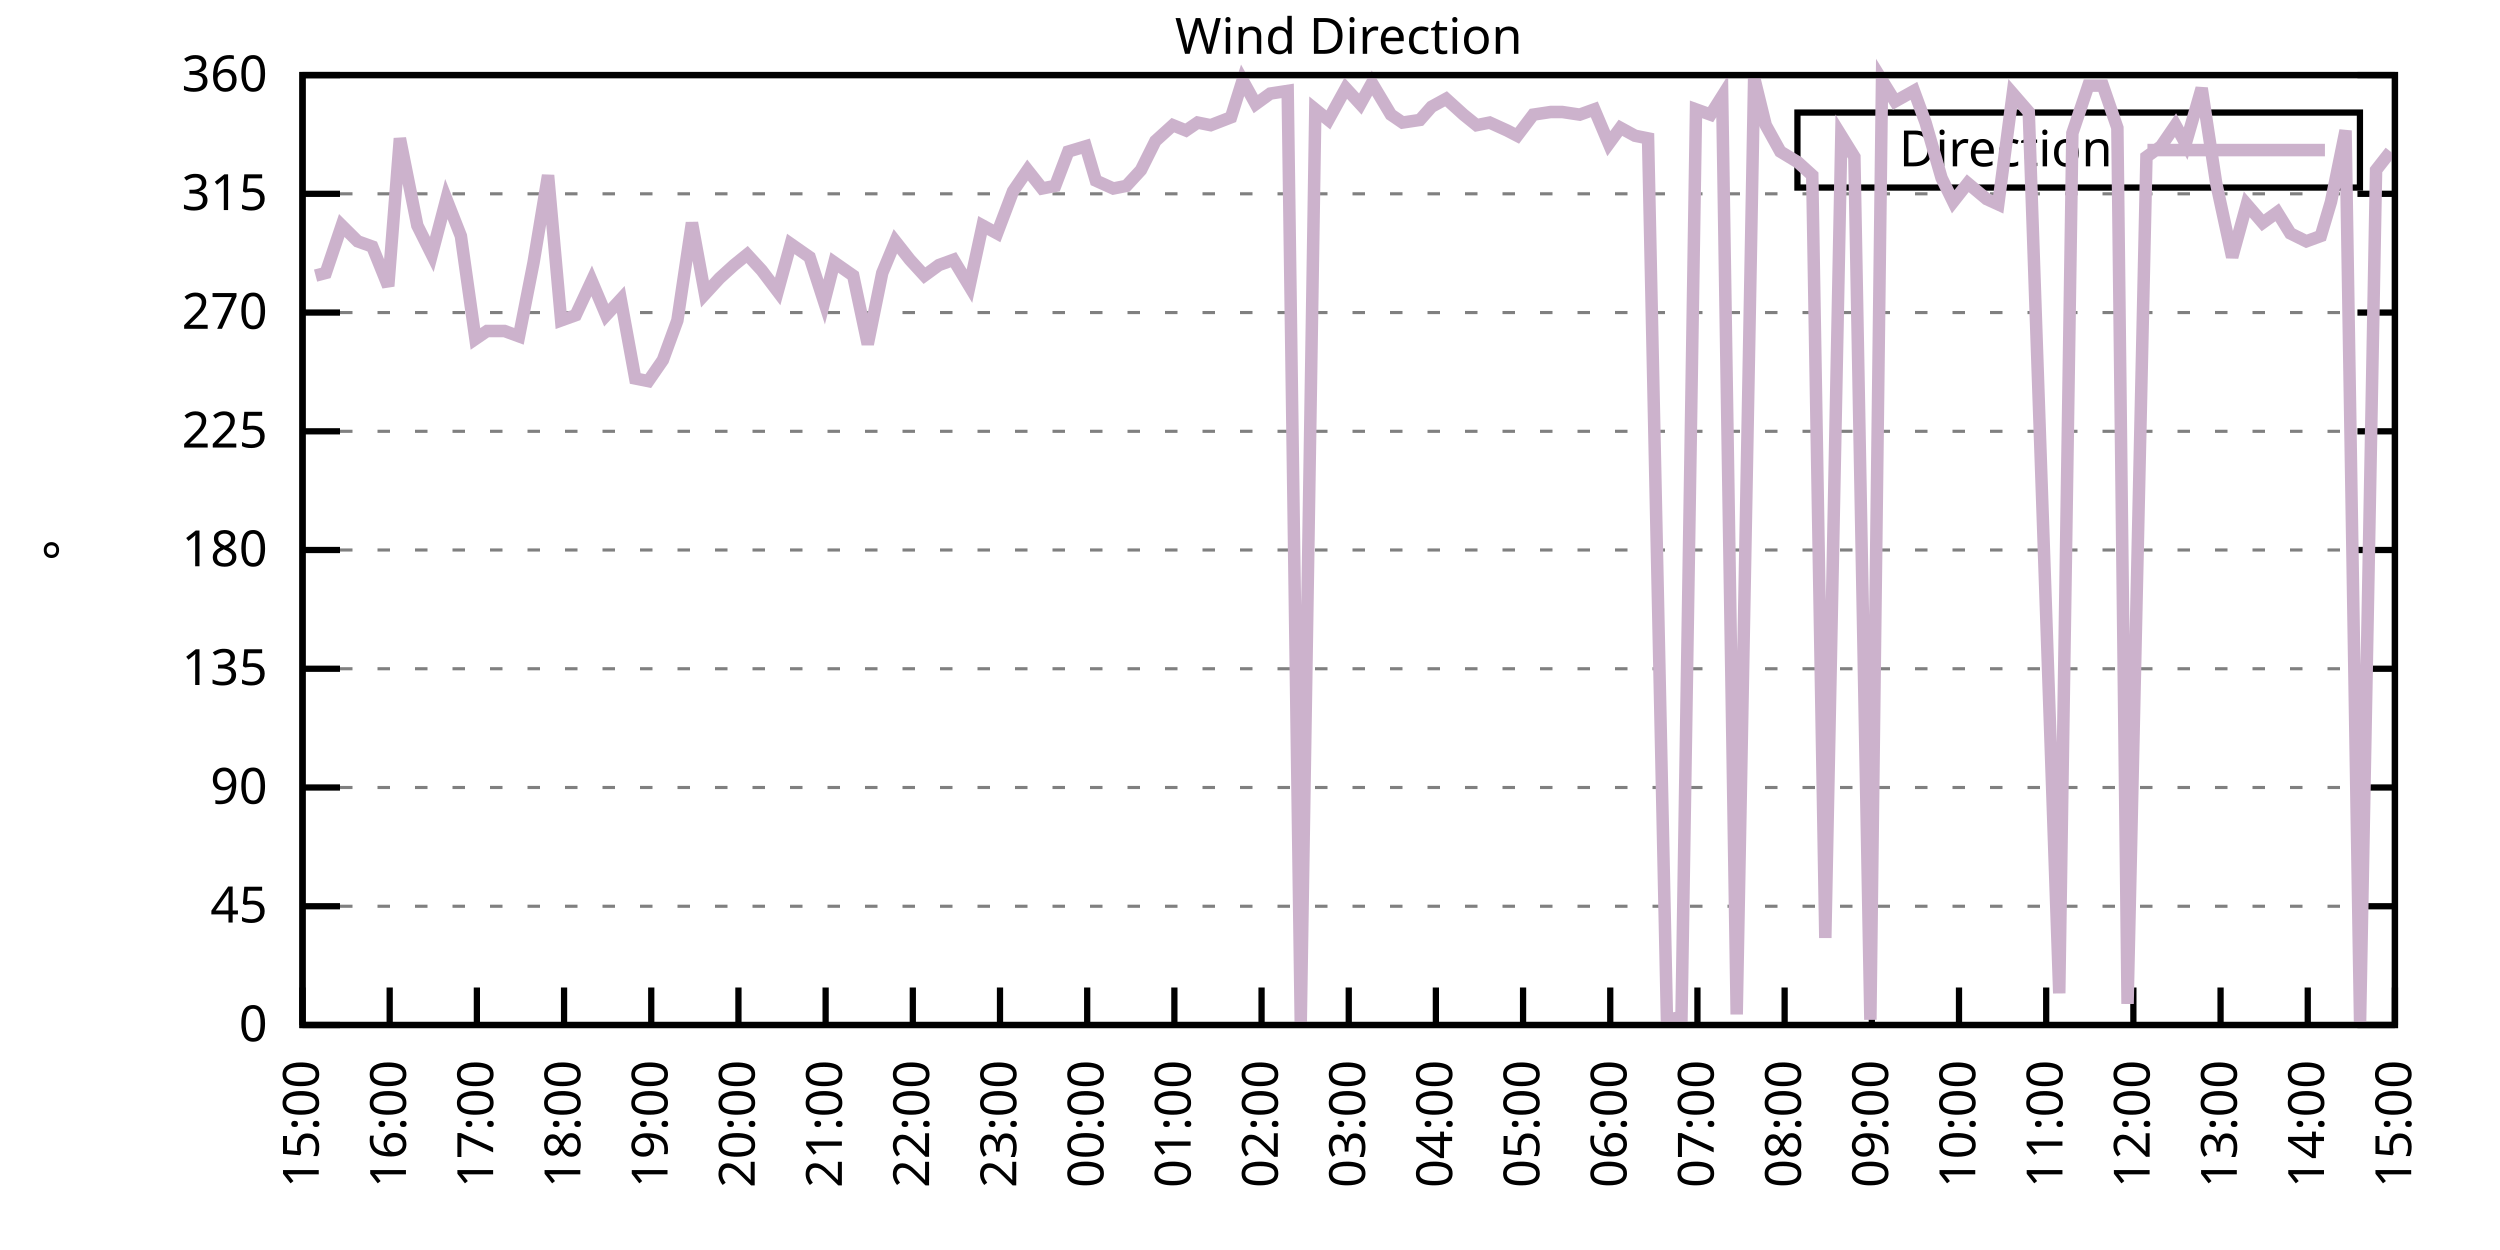
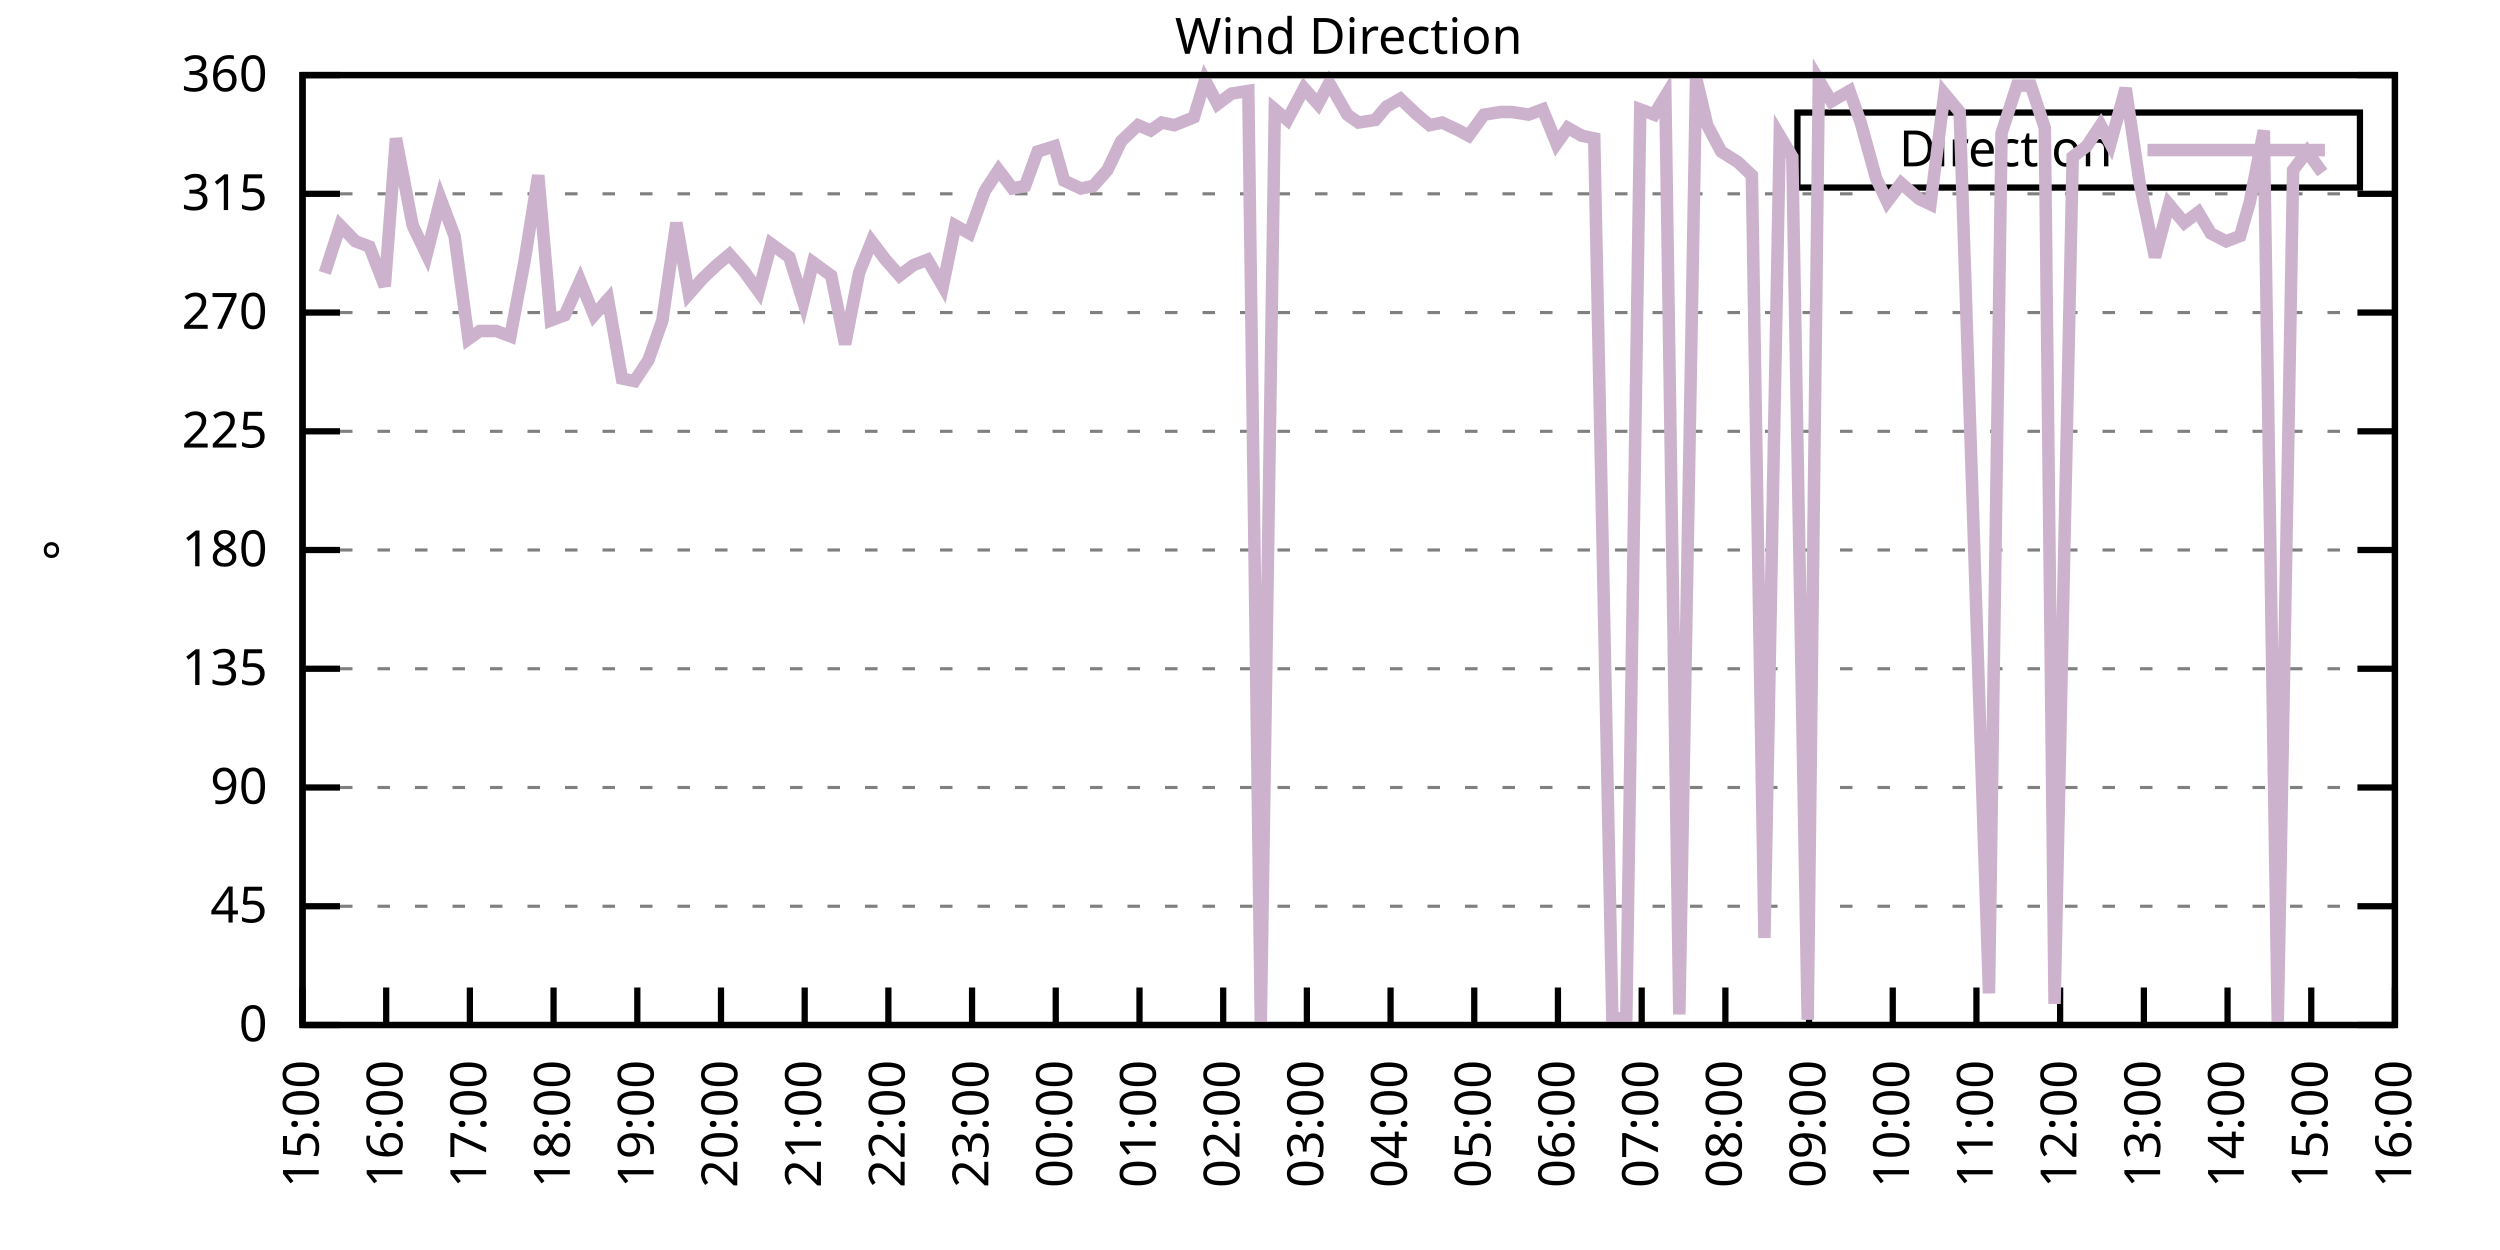
<svg xmlns="http://www.w3.org/2000/svg" xmlns:xlink="http://www.w3.org/1999/xlink" width="400" height="200" viewBox="0 0 400 200">
  <g id="gnuplot_canvas">
    <rect x="0" y="0" width="400" height="200" fill="none" />
    <defs>
      <circle id="gpDot" r="0.5" stroke-width="0.5" stroke="currentColor" />
      <path id="gpPt0" stroke-width="0.333" stroke="currentColor" d="M-1,0 h2 M0,-1 v2" />
      <path id="gpPt1" stroke-width="0.333" stroke="currentColor" d="M-1,-1 L1,1 M1,-1 L-1,1" />
      <path id="gpPt2" stroke-width="0.333" stroke="currentColor" d="M-1,0 L1,0 M0,-1 L0,1 M-1,-1 L1,1 M-1,1 L1,-1" />
      <rect id="gpPt3" stroke-width="0.333" stroke="currentColor" x="-1" y="-1" width="2" height="2" />
      <rect id="gpPt4" stroke-width="0.333" stroke="currentColor" fill="currentColor" x="-1" y="-1" width="2" height="2" />
      <circle id="gpPt5" stroke-width="0.333" stroke="currentColor" cx="0" cy="0" r="1" />
      <use xlink:href="#gpPt5" id="gpPt6" fill="currentColor" stroke="none" />
      <path id="gpPt7" stroke-width="0.333" stroke="currentColor" d="M0,-1.33 L-1.33,0.67 L1.33,0.67 z" />
      <use xlink:href="#gpPt7" id="gpPt8" fill="currentColor" stroke="none" />
      <use xlink:href="#gpPt7" id="gpPt9" stroke="currentColor" transform="rotate(180)" />
      <use xlink:href="#gpPt9" id="gpPt10" fill="currentColor" stroke="none" />
      <use xlink:href="#gpPt3" id="gpPt11" stroke="currentColor" transform="rotate(45)" />
      <use xlink:href="#gpPt11" id="gpPt12" fill="currentColor" stroke="none" />
      <path id="gpPt13" stroke-width="0.333" stroke="currentColor" d="M0,1.330 L1.265,0.411 L0.782,-1.067 L-0.782,-1.076 L-1.265,0.411 z" />
      <use xlink:href="#gpPt13" id="gpPt14" fill="currentColor" stroke="none" />
      <filter id="textbox" filterUnits="objectBoundingBox" x="0" y="0" height="1" width="1">
        <feFlood flood-color="white" flood-opacity="1" result="bgnd" />
        <feComposite in="SourceGraphic" in2="bgnd" operator="atop" />
      </filter>
      <filter id="greybox" filterUnits="objectBoundingBox" x="0" y="0" height="1" width="1">
        <feFlood flood-color="lightgrey" flood-opacity="1" result="grey" />
        <feComposite in="SourceGraphic" in2="grey" operator="atop" />
      </filter>
    </defs>
    <g fill="none" color="white" stroke="currentColor" stroke-width="1.00" stroke-linecap="butt" stroke-linejoin="miter">
</g>
    <g fill="none" color="black" stroke="currentColor" stroke-width="1.00" stroke-linecap="butt" stroke-linejoin="miter">
      <g stroke="none" shape-rendering="crispEdges">
        <polygon fill="rgb(255, 255, 255)" points="48.40,164.00 383.18,164.00 383.18,12.02 48.40,12.02 " />
      </g>
    </g>
    <g fill="none" color="black" stroke="currentColor" stroke-width="1.00" stroke-linecap="butt" stroke-linejoin="miter">
</g>
    <g fill="none" color="black" stroke="black" stroke-width="0.50" stroke-linecap="butt" stroke-linejoin="miter">
</g>
    <g fill="none" color="gray" stroke="currentColor" stroke-width="0.50" stroke-linecap="butt" stroke-linejoin="miter">
      <path stroke="gray" stroke-dasharray="2,4" class="gridline" d="M48.40,164.00 L383.19,164.00  " />
    </g>
    <g fill="none" color="gray" stroke="gray" stroke-width="1.00" stroke-linecap="butt" stroke-linejoin="miter">
</g>
    <g fill="none" color="black" stroke="currentColor" stroke-width="1.00" stroke-linecap="butt" stroke-linejoin="miter">
      <path stroke="black" d="M48.40,164.00 L54.40,164.00 M383.19,164.00 L377.19,164.00  " />
      <g transform="translate(42.80,166.60)" stroke="none" fill="black" font-family="Sans" font-size="8.00" text-anchor="end">
        <text>
          <tspan font-family="Sans"> 0</tspan>
        </text>
      </g>
    </g>
    <g fill="none" color="black" stroke="currentColor" stroke-width="1.00" stroke-linecap="butt" stroke-linejoin="miter">
</g>
    <g fill="none" color="black" stroke="black" stroke-width="0.50" stroke-linecap="butt" stroke-linejoin="miter">
</g>
    <g fill="none" color="gray" stroke="currentColor" stroke-width="0.50" stroke-linecap="butt" stroke-linejoin="miter">
      <path stroke="gray" stroke-dasharray="2,4" class="gridline" d="M48.40,145.00 L383.19,145.00  " />
    </g>
    <g fill="none" color="gray" stroke="gray" stroke-width="1.00" stroke-linecap="butt" stroke-linejoin="miter">
</g>
    <g fill="none" color="black" stroke="currentColor" stroke-width="1.00" stroke-linecap="butt" stroke-linejoin="miter">
      <path stroke="black" d="M48.40,145.00 L54.40,145.00 M383.19,145.00 L377.19,145.00  " />
      <g transform="translate(42.80,147.60)" stroke="none" fill="black" font-family="Sans" font-size="8.00" text-anchor="end">
        <text>
          <tspan font-family="Sans"> 45</tspan>
        </text>
      </g>
    </g>
    <g fill="none" color="black" stroke="currentColor" stroke-width="1.00" stroke-linecap="butt" stroke-linejoin="miter">
</g>
    <g fill="none" color="black" stroke="black" stroke-width="0.50" stroke-linecap="butt" stroke-linejoin="miter">
</g>
    <g fill="none" color="gray" stroke="currentColor" stroke-width="0.50" stroke-linecap="butt" stroke-linejoin="miter">
      <path stroke="gray" stroke-dasharray="2,4" class="gridline" d="M48.40,126.00 L383.19,126.00  " />
    </g>
    <g fill="none" color="gray" stroke="gray" stroke-width="1.00" stroke-linecap="butt" stroke-linejoin="miter">
</g>
    <g fill="none" color="black" stroke="currentColor" stroke-width="1.00" stroke-linecap="butt" stroke-linejoin="miter">
      <path stroke="black" d="M48.40,126.00 L54.40,126.00 M383.19,126.00 L377.19,126.00  " />
      <g transform="translate(42.80,128.60)" stroke="none" fill="black" font-family="Sans" font-size="8.00" text-anchor="end">
        <text>
          <tspan font-family="Sans"> 90</tspan>
        </text>
      </g>
    </g>
    <g fill="none" color="black" stroke="currentColor" stroke-width="1.00" stroke-linecap="butt" stroke-linejoin="miter">
</g>
    <g fill="none" color="black" stroke="black" stroke-width="0.50" stroke-linecap="butt" stroke-linejoin="miter">
</g>
    <g fill="none" color="gray" stroke="currentColor" stroke-width="0.50" stroke-linecap="butt" stroke-linejoin="miter">
      <path stroke="gray" stroke-dasharray="2,4" class="gridline" d="M48.40,107.00 L383.19,107.00  " />
    </g>
    <g fill="none" color="gray" stroke="gray" stroke-width="1.00" stroke-linecap="butt" stroke-linejoin="miter">
</g>
    <g fill="none" color="black" stroke="currentColor" stroke-width="1.00" stroke-linecap="butt" stroke-linejoin="miter">
      <path stroke="black" d="M48.40,107.00 L54.40,107.00 M383.19,107.00 L377.19,107.00  " />
      <g transform="translate(42.80,109.60)" stroke="none" fill="black" font-family="Sans" font-size="8.00" text-anchor="end">
        <text>
          <tspan font-family="Sans"> 135</tspan>
        </text>
      </g>
    </g>
    <g fill="none" color="black" stroke="currentColor" stroke-width="1.00" stroke-linecap="butt" stroke-linejoin="miter">
</g>
    <g fill="none" color="black" stroke="black" stroke-width="0.50" stroke-linecap="butt" stroke-linejoin="miter">
</g>
    <g fill="none" color="gray" stroke="currentColor" stroke-width="0.50" stroke-linecap="butt" stroke-linejoin="miter">
      <path stroke="gray" stroke-dasharray="2,4" class="gridline" d="M48.40,88.00 L383.19,88.00  " />
    </g>
    <g fill="none" color="gray" stroke="gray" stroke-width="1.00" stroke-linecap="butt" stroke-linejoin="miter">
</g>
    <g fill="none" color="black" stroke="currentColor" stroke-width="1.00" stroke-linecap="butt" stroke-linejoin="miter">
      <path stroke="black" d="M48.40,88.00 L54.40,88.00 M383.19,88.00 L377.19,88.00  " />
      <g transform="translate(42.80,90.60)" stroke="none" fill="black" font-family="Sans" font-size="8.00" text-anchor="end">
        <text>
          <tspan font-family="Sans"> 180</tspan>
        </text>
      </g>
    </g>
    <g fill="none" color="black" stroke="currentColor" stroke-width="1.00" stroke-linecap="butt" stroke-linejoin="miter">
</g>
    <g fill="none" color="black" stroke="black" stroke-width="0.50" stroke-linecap="butt" stroke-linejoin="miter">
</g>
    <g fill="none" color="gray" stroke="currentColor" stroke-width="0.50" stroke-linecap="butt" stroke-linejoin="miter">
      <path stroke="gray" stroke-dasharray="2,4" class="gridline" d="M48.40,69.01 L383.19,69.01  " />
    </g>
    <g fill="none" color="gray" stroke="gray" stroke-width="1.00" stroke-linecap="butt" stroke-linejoin="miter">
</g>
    <g fill="none" color="black" stroke="currentColor" stroke-width="1.00" stroke-linecap="butt" stroke-linejoin="miter">
      <path stroke="black" d="M48.40,69.01 L54.40,69.01 M383.19,69.01 L377.19,69.01  " />
      <g transform="translate(42.80,71.61)" stroke="none" fill="black" font-family="Sans" font-size="8.00" text-anchor="end">
        <text>
          <tspan font-family="Sans"> 225</tspan>
        </text>
      </g>
    </g>
    <g fill="none" color="black" stroke="currentColor" stroke-width="1.00" stroke-linecap="butt" stroke-linejoin="miter">
</g>
    <g fill="none" color="black" stroke="black" stroke-width="0.50" stroke-linecap="butt" stroke-linejoin="miter">
</g>
    <g fill="none" color="gray" stroke="currentColor" stroke-width="0.50" stroke-linecap="butt" stroke-linejoin="miter">
      <path stroke="gray" stroke-dasharray="2,4" class="gridline" d="M48.40,50.01 L383.19,50.01  " />
    </g>
    <g fill="none" color="gray" stroke="gray" stroke-width="1.00" stroke-linecap="butt" stroke-linejoin="miter">
</g>
    <g fill="none" color="black" stroke="currentColor" stroke-width="1.00" stroke-linecap="butt" stroke-linejoin="miter">
      <path stroke="black" d="M48.40,50.01 L54.40,50.01 M383.19,50.01 L377.19,50.01  " />
      <g transform="translate(42.80,52.61)" stroke="none" fill="black" font-family="Sans" font-size="8.00" text-anchor="end">
        <text>
          <tspan font-family="Sans"> 270</tspan>
        </text>
      </g>
    </g>
    <g fill="none" color="black" stroke="currentColor" stroke-width="1.00" stroke-linecap="butt" stroke-linejoin="miter">
</g>
    <g fill="none" color="black" stroke="black" stroke-width="0.50" stroke-linecap="butt" stroke-linejoin="miter">
</g>
    <g fill="none" color="gray" stroke="currentColor" stroke-width="0.50" stroke-linecap="butt" stroke-linejoin="miter">
      <path stroke="gray" stroke-dasharray="2,4" class="gridline" d="M48.40,31.01 L383.19,31.01  " />
    </g>
    <g fill="none" color="gray" stroke="gray" stroke-width="1.00" stroke-linecap="butt" stroke-linejoin="miter">
</g>
    <g fill="none" color="black" stroke="currentColor" stroke-width="1.00" stroke-linecap="butt" stroke-linejoin="miter">
      <path stroke="black" d="M48.40,31.01 L54.40,31.01 M383.19,31.01 L377.19,31.01  " />
      <g transform="translate(42.80,33.61)" stroke="none" fill="black" font-family="Sans" font-size="8.00" text-anchor="end">
        <text>
          <tspan font-family="Sans"> 315</tspan>
        </text>
      </g>
    </g>
    <g fill="none" color="black" stroke="currentColor" stroke-width="1.00" stroke-linecap="butt" stroke-linejoin="miter">
</g>
    <g fill="none" color="black" stroke="black" stroke-width="0.50" stroke-linecap="butt" stroke-linejoin="miter">
</g>
    <g fill="none" color="gray" stroke="currentColor" stroke-width="0.50" stroke-linecap="butt" stroke-linejoin="miter">
      <path stroke="gray" stroke-dasharray="2,4" class="gridline" d="M48.40,12.01 L383.19,12.01  " />
    </g>
    <g fill="none" color="gray" stroke="gray" stroke-width="1.00" stroke-linecap="butt" stroke-linejoin="miter">
</g>
    <g fill="none" color="black" stroke="currentColor" stroke-width="1.00" stroke-linecap="butt" stroke-linejoin="miter">
      <path stroke="black" d="M48.40,12.01 L54.40,12.01 M383.19,12.01 L377.19,12.01  " />
      <g transform="translate(42.80,14.61)" stroke="none" fill="black" font-family="Sans" font-size="8.00" text-anchor="end">
        <text>
          <tspan font-family="Sans"> 360</tspan>
        </text>
      </g>
    </g>
    <g fill="none" color="black" stroke="currentColor" stroke-width="1.00" stroke-linecap="butt" stroke-linejoin="miter">
      <path stroke="black" d="M48.40,164.00 L48.40,158.00  " />
      <g transform="translate(51.00,169.60) rotate(270.00)" stroke="none" fill="black" font-family="Sans" font-size="8.00" text-anchor="end">
        <text>
          <tspan font-family="Sans">15:00</tspan>
        </text>
      </g>
    </g>
    <g fill="none" color="black" stroke="currentColor" stroke-width="1.00" stroke-linecap="butt" stroke-linejoin="miter">
-       <path stroke="black" d="M62.35,164.00 L62.35,158.00  " />
-       <g transform="translate(64.95,169.60) rotate(270.00)" stroke="none" fill="black" font-family="Sans" font-size="8.00" text-anchor="end">
+       <path stroke="black" d="M61.79,164.00 L61.79,158.00  " />
+       <g transform="translate(64.39,169.60) rotate(270.00)" stroke="none" fill="black" font-family="Sans" font-size="8.00" text-anchor="end">
        <text>
          <tspan font-family="Sans">16:00</tspan>
        </text>
      </g>
    </g>
    <g fill="none" color="black" stroke="currentColor" stroke-width="1.00" stroke-linecap="butt" stroke-linejoin="miter">
-       <path stroke="black" d="M76.30,164.00 L76.30,158.00  " />
-       <g transform="translate(78.90,169.60) rotate(270.00)" stroke="none" fill="black" font-family="Sans" font-size="8.00" text-anchor="end">
+       <path stroke="black" d="M75.18,164.00 L75.18,158.00  " />
+       <g transform="translate(77.78,169.60) rotate(270.00)" stroke="none" fill="black" font-family="Sans" font-size="8.00" text-anchor="end">
        <text>
          <tspan font-family="Sans">17:00</tspan>
        </text>
      </g>
    </g>
    <g fill="none" color="black" stroke="currentColor" stroke-width="1.00" stroke-linecap="butt" stroke-linejoin="miter">
-       <path stroke="black" d="M90.25,164.00 L90.25,158.00  " />
-       <g transform="translate(92.85,169.60) rotate(270.00)" stroke="none" fill="black" font-family="Sans" font-size="8.00" text-anchor="end">
+       <path stroke="black" d="M88.57,164.00 L88.57,158.00  " />
+       <g transform="translate(91.17,169.60) rotate(270.00)" stroke="none" fill="black" font-family="Sans" font-size="8.00" text-anchor="end">
        <text>
          <tspan font-family="Sans">18:00</tspan>
        </text>
      </g>
    </g>
    <g fill="none" color="black" stroke="currentColor" stroke-width="1.00" stroke-linecap="butt" stroke-linejoin="miter">
-       <path stroke="black" d="M104.20,164.00 L104.20,158.00  " />
-       <g transform="translate(106.80,169.60) rotate(270.00)" stroke="none" fill="black" font-family="Sans" font-size="8.00" text-anchor="end">
+       <path stroke="black" d="M101.97,164.00 L101.97,158.00  " />
+       <g transform="translate(104.57,169.60) rotate(270.00)" stroke="none" fill="black" font-family="Sans" font-size="8.00" text-anchor="end">
        <text>
          <tspan font-family="Sans">19:00</tspan>
        </text>
      </g>
    </g>
    <g fill="none" color="black" stroke="currentColor" stroke-width="1.00" stroke-linecap="butt" stroke-linejoin="miter">
-       <path stroke="black" d="M118.15,164.00 L118.15,158.00  " />
-       <g transform="translate(120.75,169.60) rotate(270.00)" stroke="none" fill="black" font-family="Sans" font-size="8.00" text-anchor="end">
+       <path stroke="black" d="M115.36,164.00 L115.36,158.00  " />
+       <g transform="translate(117.96,169.60) rotate(270.00)" stroke="none" fill="black" font-family="Sans" font-size="8.00" text-anchor="end">
        <text>
          <tspan font-family="Sans">20:00</tspan>
        </text>
      </g>
    </g>
    <g fill="none" color="black" stroke="currentColor" stroke-width="1.00" stroke-linecap="butt" stroke-linejoin="miter">
-       <path stroke="black" d="M132.10,164.00 L132.10,158.00  " />
-       <g transform="translate(134.70,169.60) rotate(270.00)" stroke="none" fill="black" font-family="Sans" font-size="8.00" text-anchor="end">
+       <path stroke="black" d="M128.75,164.00 L128.75,158.00  " />
+       <g transform="translate(131.35,169.60) rotate(270.00)" stroke="none" fill="black" font-family="Sans" font-size="8.00" text-anchor="end">
        <text>
          <tspan font-family="Sans">21:00</tspan>
        </text>
      </g>
    </g>
    <g fill="none" color="black" stroke="currentColor" stroke-width="1.00" stroke-linecap="butt" stroke-linejoin="miter">
-       <path stroke="black" d="M146.05,164.00 L146.05,158.00  " />
-       <g transform="translate(148.65,169.60) rotate(270.00)" stroke="none" fill="black" font-family="Sans" font-size="8.00" text-anchor="end">
+       <path stroke="black" d="M142.14,164.00 L142.14,158.00  " />
+       <g transform="translate(144.74,169.60) rotate(270.00)" stroke="none" fill="black" font-family="Sans" font-size="8.00" text-anchor="end">
        <text>
          <tspan font-family="Sans">22:00</tspan>
        </text>
      </g>
    </g>
    <g fill="none" color="black" stroke="currentColor" stroke-width="1.00" stroke-linecap="butt" stroke-linejoin="miter">
-       <path stroke="black" d="M160.00,164.00 L160.00,158.00  " />
-       <g transform="translate(162.60,169.60) rotate(270.00)" stroke="none" fill="black" font-family="Sans" font-size="8.00" text-anchor="end">
+       <path stroke="black" d="M155.53,164.00 L155.53,158.00  " />
+       <g transform="translate(158.13,169.60) rotate(270.00)" stroke="none" fill="black" font-family="Sans" font-size="8.00" text-anchor="end">
        <text>
          <tspan font-family="Sans">23:00</tspan>
        </text>
      </g>
    </g>
    <g fill="none" color="black" stroke="currentColor" stroke-width="1.00" stroke-linecap="butt" stroke-linejoin="miter">
-       <path stroke="black" d="M173.95,164.00 L173.95,158.00  " />
-       <g transform="translate(176.55,169.60) rotate(270.00)" stroke="none" fill="black" font-family="Sans" font-size="8.00" text-anchor="end">
+       <path stroke="black" d="M168.92,164.00 L168.92,158.00  " />
+       <g transform="translate(171.52,169.60) rotate(270.00)" stroke="none" fill="black" font-family="Sans" font-size="8.00" text-anchor="end">
        <text>
          <tspan font-family="Sans">00:00</tspan>
        </text>
      </g>
    </g>
    <g fill="none" color="black" stroke="currentColor" stroke-width="1.00" stroke-linecap="butt" stroke-linejoin="miter">
-       <path stroke="black" d="M187.90,164.00 L187.90,158.00  " />
-       <g transform="translate(190.50,169.60) rotate(270.00)" stroke="none" fill="black" font-family="Sans" font-size="8.00" text-anchor="end">
+       <path stroke="black" d="M182.32,164.00 L182.32,158.00  " />
+       <g transform="translate(184.92,169.60) rotate(270.00)" stroke="none" fill="black" font-family="Sans" font-size="8.00" text-anchor="end">
        <text>
          <tspan font-family="Sans">01:00</tspan>
        </text>
      </g>
    </g>
    <g fill="none" color="black" stroke="currentColor" stroke-width="1.00" stroke-linecap="butt" stroke-linejoin="miter">
-       <path stroke="black" d="M201.85,164.00 L201.85,158.00  " />
-       <g transform="translate(204.45,169.60) rotate(270.00)" stroke="none" fill="black" font-family="Sans" font-size="8.00" text-anchor="end">
+       <path stroke="black" d="M195.71,164.00 L195.71,158.00  " />
+       <g transform="translate(198.31,169.60) rotate(270.00)" stroke="none" fill="black" font-family="Sans" font-size="8.00" text-anchor="end">
        <text>
          <tspan font-family="Sans">02:00</tspan>
        </text>
      </g>
    </g>
    <g fill="none" color="black" stroke="currentColor" stroke-width="1.00" stroke-linecap="butt" stroke-linejoin="miter">
-       <path stroke="black" d="M215.80,164.00 L215.80,158.00  " />
-       <g transform="translate(218.40,169.60) rotate(270.00)" stroke="none" fill="black" font-family="Sans" font-size="8.00" text-anchor="end">
+       <path stroke="black" d="M209.10,164.00 L209.10,158.00  " />
+       <g transform="translate(211.70,169.60) rotate(270.00)" stroke="none" fill="black" font-family="Sans" font-size="8.00" text-anchor="end">
        <text>
          <tspan font-family="Sans">03:00</tspan>
        </text>
      </g>
    </g>
    <g fill="none" color="black" stroke="currentColor" stroke-width="1.00" stroke-linecap="butt" stroke-linejoin="miter">
-       <path stroke="black" d="M229.74,164.00 L229.74,158.00  " />
-       <g transform="translate(232.34,169.60) rotate(270.00)" stroke="none" fill="black" font-family="Sans" font-size="8.00" text-anchor="end">
+       <path stroke="black" d="M222.49,164.00 L222.49,158.00  " />
+       <g transform="translate(225.09,169.60) rotate(270.00)" stroke="none" fill="black" font-family="Sans" font-size="8.00" text-anchor="end">
        <text>
          <tspan font-family="Sans">04:00</tspan>
        </text>
      </g>
    </g>
    <g fill="none" color="black" stroke="currentColor" stroke-width="1.00" stroke-linecap="butt" stroke-linejoin="miter">
-       <path stroke="black" d="M243.69,164.00 L243.69,158.00  " />
-       <g transform="translate(246.29,169.60) rotate(270.00)" stroke="none" fill="black" font-family="Sans" font-size="8.00" text-anchor="end">
+       <path stroke="black" d="M235.88,164.00 L235.88,158.00  " />
+       <g transform="translate(238.48,169.60) rotate(270.00)" stroke="none" fill="black" font-family="Sans" font-size="8.00" text-anchor="end">
        <text>
          <tspan font-family="Sans">05:00</tspan>
        </text>
      </g>
    </g>
    <g fill="none" color="black" stroke="currentColor" stroke-width="1.00" stroke-linecap="butt" stroke-linejoin="miter">
-       <path stroke="black" d="M257.64,164.00 L257.64,158.00  " />
-       <g transform="translate(260.24,169.60) rotate(270.00)" stroke="none" fill="black" font-family="Sans" font-size="8.00" text-anchor="end">
+       <path stroke="black" d="M249.27,164.00 L249.27,158.00  " />
+       <g transform="translate(251.87,169.60) rotate(270.00)" stroke="none" fill="black" font-family="Sans" font-size="8.00" text-anchor="end">
        <text>
          <tspan font-family="Sans">06:00</tspan>
        </text>
      </g>
    </g>
    <g fill="none" color="black" stroke="currentColor" stroke-width="1.00" stroke-linecap="butt" stroke-linejoin="miter">
-       <path stroke="black" d="M271.59,164.00 L271.59,158.00  " />
-       <g transform="translate(274.19,169.60) rotate(270.00)" stroke="none" fill="black" font-family="Sans" font-size="8.00" text-anchor="end">
+       <path stroke="black" d="M262.67,164.00 L262.67,158.00  " />
+       <g transform="translate(265.27,169.60) rotate(270.00)" stroke="none" fill="black" font-family="Sans" font-size="8.00" text-anchor="end">
        <text>
          <tspan font-family="Sans">07:00</tspan>
        </text>
      </g>
    </g>
    <g fill="none" color="black" stroke="currentColor" stroke-width="1.00" stroke-linecap="butt" stroke-linejoin="miter">
-       <path stroke="black" d="M285.54,164.00 L285.54,158.00  " />
-       <g transform="translate(288.14,169.60) rotate(270.00)" stroke="none" fill="black" font-family="Sans" font-size="8.00" text-anchor="end">
+       <path stroke="black" d="M276.06,164.00 L276.06,158.00  " />
+       <g transform="translate(278.66,169.60) rotate(270.00)" stroke="none" fill="black" font-family="Sans" font-size="8.00" text-anchor="end">
        <text>
          <tspan font-family="Sans">08:00</tspan>
        </text>
      </g>
    </g>
    <g fill="none" color="black" stroke="currentColor" stroke-width="1.00" stroke-linecap="butt" stroke-linejoin="miter">
-       <path stroke="black" d="M299.49,164.00 L299.49,158.00  " />
-       <g transform="translate(302.09,169.60) rotate(270.00)" stroke="none" fill="black" font-family="Sans" font-size="8.00" text-anchor="end">
+       <path stroke="black" d="M289.45,164.00 L289.45,158.00  " />
+       <g transform="translate(292.05,169.60) rotate(270.00)" stroke="none" fill="black" font-family="Sans" font-size="8.00" text-anchor="end">
        <text>
          <tspan font-family="Sans">09:00</tspan>
        </text>
      </g>
    </g>
    <g fill="none" color="black" stroke="currentColor" stroke-width="1.00" stroke-linecap="butt" stroke-linejoin="miter">
-       <path stroke="black" d="M313.44,164.00 L313.44,158.00  " />
-       <g transform="translate(316.04,169.60) rotate(270.00)" stroke="none" fill="black" font-family="Sans" font-size="8.00" text-anchor="end">
+       <path stroke="black" d="M302.84,164.00 L302.84,158.00  " />
+       <g transform="translate(305.44,169.60) rotate(270.00)" stroke="none" fill="black" font-family="Sans" font-size="8.00" text-anchor="end">
        <text>
          <tspan font-family="Sans">10:00</tspan>
        </text>
      </g>
    </g>
    <g fill="none" color="black" stroke="currentColor" stroke-width="1.00" stroke-linecap="butt" stroke-linejoin="miter">
-       <path stroke="black" d="M327.39,164.00 L327.39,158.00  " />
-       <g transform="translate(329.99,169.60) rotate(270.00)" stroke="none" fill="black" font-family="Sans" font-size="8.00" text-anchor="end">
+       <path stroke="black" d="M316.23,164.00 L316.23,158.00  " />
+       <g transform="translate(318.83,169.60) rotate(270.00)" stroke="none" fill="black" font-family="Sans" font-size="8.00" text-anchor="end">
        <text>
          <tspan font-family="Sans">11:00</tspan>
        </text>
      </g>
    </g>
    <g fill="none" color="black" stroke="currentColor" stroke-width="1.00" stroke-linecap="butt" stroke-linejoin="miter">
-       <path stroke="black" d="M341.34,164.00 L341.34,158.00  " />
-       <g transform="translate(343.94,169.60) rotate(270.00)" stroke="none" fill="black" font-family="Sans" font-size="8.00" text-anchor="end">
+       <path stroke="black" d="M329.62,164.00 L329.62,158.00  " />
+       <g transform="translate(332.22,169.60) rotate(270.00)" stroke="none" fill="black" font-family="Sans" font-size="8.00" text-anchor="end">
        <text>
          <tspan font-family="Sans">12:00</tspan>
        </text>
      </g>
    </g>
    <g fill="none" color="black" stroke="currentColor" stroke-width="1.00" stroke-linecap="butt" stroke-linejoin="miter">
-       <path stroke="black" d="M355.29,164.00 L355.29,158.00  " />
-       <g transform="translate(357.89,169.60) rotate(270.00)" stroke="none" fill="black" font-family="Sans" font-size="8.00" text-anchor="end">
+       <path stroke="black" d="M343.02,164.00 L343.02,158.00  " />
+       <g transform="translate(345.62,169.60) rotate(270.00)" stroke="none" fill="black" font-family="Sans" font-size="8.00" text-anchor="end">
        <text>
          <tspan font-family="Sans">13:00</tspan>
        </text>
      </g>
    </g>
    <g fill="none" color="black" stroke="currentColor" stroke-width="1.00" stroke-linecap="butt" stroke-linejoin="miter">
-       <path stroke="black" d="M369.24,164.00 L369.24,158.00  " />
-       <g transform="translate(371.84,169.60) rotate(270.00)" stroke="none" fill="black" font-family="Sans" font-size="8.00" text-anchor="end">
+       <path stroke="black" d="M356.41,164.00 L356.41,158.00  " />
+       <g transform="translate(359.01,169.60) rotate(270.00)" stroke="none" fill="black" font-family="Sans" font-size="8.00" text-anchor="end">
        <text>
          <tspan font-family="Sans">14:00</tspan>
+         </text>
+       </g>
+     </g>
+     <g fill="none" color="black" stroke="currentColor" stroke-width="1.00" stroke-linecap="butt" stroke-linejoin="miter">
+       <path stroke="black" d="M369.80,164.00 L369.80,158.00  " />
+       <g transform="translate(372.40,169.60) rotate(270.00)" stroke="none" fill="black" font-family="Sans" font-size="8.00" text-anchor="end">
+         <text>
+           <tspan font-family="Sans">15:00</tspan>
        </text>
      </g>
    </g>
    <g fill="none" color="black" stroke="currentColor" stroke-width="1.00" stroke-linecap="butt" stroke-linejoin="miter">
      <path stroke="black" d="M383.19,164.00 L383.19,158.00  " />
      <g transform="translate(385.79,169.60) rotate(270.00)" stroke="none" fill="black" font-family="Sans" font-size="8.00" text-anchor="end">
        <text>
-           <tspan font-family="Sans">15:00</tspan>
+           <tspan font-family="Sans">16:00</tspan>
        </text>
      </g>
    </g>
    <g fill="none" color="black" stroke="currentColor" stroke-width="1.00" stroke-linecap="butt" stroke-linejoin="miter">
</g>
    <g fill="none" color="black" stroke="currentColor" stroke-width="1.00" stroke-linecap="butt" stroke-linejoin="miter">
      <path stroke="black" d="M48.40,12.01 L48.40,164.00 L383.19,164.00 L383.19,12.01 L48.40,12.01 Z  " />
    </g>
    <g fill="none" color="black" stroke="currentColor" stroke-width="1.00" stroke-linecap="butt" stroke-linejoin="miter">
</g>
    <g fill="none" color="black" stroke="currentColor" stroke-width="1.00" stroke-linecap="butt" stroke-linejoin="miter">
      <path stroke="black" d="M287.59,30.01 L287.59,18.01 L377.59,18.01 L377.59,30.01 L287.59,30.01 Z  " />
    </g>
    <g id="Wind_direction_plot_1">
      <g fill="none" color="white" stroke="black" stroke-width="2.00" stroke-linecap="butt" stroke-linejoin="miter">
</g>
      <g fill="none" color="black" stroke="currentColor" stroke-width="2.00" stroke-linecap="butt" stroke-linejoin="miter">
        <g transform="translate(337.99,26.61)" stroke="none" fill="black" font-family="Sans" font-size="8.00" text-anchor="end">
          <text>
            <tspan font-family="Sans">Direction</tspan>
          </text>
        </g>
      </g>
      <g fill="none" color="black" stroke="currentColor" stroke-width="2.00" stroke-linecap="butt" stroke-linejoin="miter">
-         <path stroke="rgb(204, 178, 204)" d="M343.59,24.01 L371.99,24.01 M50.49,44.10 L52.12,43.67 L54.68,36.08 L57.23,38.61 L59.56,39.45 L62.12,45.79   L63.98,22.14 L66.77,36.08 L69.09,40.72 L71.42,31.85 L73.74,37.76 L76.07,54.23 L77.93,52.96 L80.72,52.96   L83.04,53.81 L85.37,41.99 L87.69,28.05 L89.78,51.27 L92.11,50.43 L94.67,44.94 L96.99,50.43 L99.32,47.90   L101.64,60.56 L103.73,60.98 L106.06,57.61 L108.38,51.27 L110.71,35.65 L112.80,47.05 L115.13,44.52 L117.45,42.41   L119.54,40.72 L121.87,43.25 L124.43,46.63 L126.52,39.03 L129.54,41.14 L131.87,48.32 L133.49,41.99 L136.51,44.10   L138.84,55.07 L141.16,43.67 L143.26,38.61 L145.58,41.56 L147.91,44.10 L150.23,42.41 L152.56,41.56 L155.11,45.79   L157.21,36.08 L159.53,37.34 L162.09,30.59 L164.41,27.21 L166.74,30.16 L168.83,29.74 L170.92,24.25 L173.71,23.41   L175.34,28.90 L178.13,30.16 L180.22,29.74 L182.55,27.21 L184.87,22.56 L187.66,20.03 L189.76,20.88 L191.62,19.61   L193.71,20.03 L196.96,18.77 L198.82,12.85 L200.92,16.65 L203.24,14.97 L206.03,14.54 L208.12,163.58 L210.45,17.50   L212.54,19.19 L215.33,14.12 L217.65,16.65 L219.51,13.28 L222.54,18.34 L224.40,19.61 L227.19,19.19 L229.05,17.08   L231.37,15.81 L234.16,18.34 L236.25,20.03 L238.35,19.61 L241.14,20.88 L242.76,21.72 L245.32,18.34 L248.11,17.92   L249.97,17.92 L252.76,18.34 L255.09,17.50 L257.41,22.99 L259.27,20.45 L261.60,21.72 L263.69,22.14 L266.71,163.16   L269.04,162.73 L271.36,17.50 L273.69,18.34 L275.55,15.39 L277.87,162.31 L280.66,12.43 L282.52,20.03 L284.85,24.25   L287.64,25.94 L289.96,28.05 L292.05,150.07 L294.61,21.72 L296.70,25.10 L299.26,163.16 L301.12,12.85 L303.21,16.23   L306.23,14.54 L308.09,19.61 L310.65,28.48 L312.51,32.28 L314.84,29.32 L317.86,31.85 L319.72,32.70 L322.04,14.97   L324.60,17.92 L329.48,158.93 L331.58,21.30 L334.13,13.70 L336.46,13.70 L338.78,20.45 L340.41,160.62 L343.43,25.10   L345.76,23.41 L348.08,20.03 L349.71,22.99 L352.27,14.12 L354.59,29.32 L357.15,41.14 L359.48,32.70 L362.03,35.65   L364.36,33.96 L366.45,37.34 L369.01,38.61 L371.33,37.76 L372.96,32.28 L375.29,20.88 L377.61,163.58 L380.17,27.21   L382.49,24.25  " />
+         <path stroke="rgb(204, 178, 204)" d="M343.59,24.01 L371.99,24.01 M51.97,43.67 L54.43,36.08 L56.88,38.61 L59.11,39.45 L61.57,45.79 L63.35,22.14   L66.03,36.08 L68.26,40.72 L70.50,31.85 L72.73,37.76 L74.96,54.23 L76.75,52.96 L79.42,52.96 L81.66,53.81   L83.89,41.99 L86.12,28.05 L88.13,51.27 L90.36,50.43 L92.82,44.94 L95.05,50.43 L97.28,47.90 L99.51,60.56   L101.52,60.98 L103.75,57.61 L105.98,51.27 L108.22,35.65 L110.22,47.05 L112.46,44.52 L114.69,42.41 L116.70,40.72   L118.93,43.25 L121.38,46.63 L123.39,39.03 L126.29,41.14 L128.53,48.32 L130.09,41.99 L132.99,44.10 L135.22,55.07   L137.45,43.67 L139.46,38.61 L141.69,41.56 L143.93,44.10 L146.16,42.41 L148.39,41.56 L150.85,45.79 L152.85,36.08   L155.09,37.34 L157.54,30.59 L159.77,27.21 L162.01,30.16 L164.01,29.74 L166.02,24.25 L168.70,23.41 L170.26,28.90   L172.94,30.16 L174.95,29.74 L177.18,27.21 L179.41,22.56 L182.09,20.03 L184.10,20.88 L185.89,19.61 L187.90,20.03   L191.02,18.77 L192.81,12.85 L194.81,16.65 L197.05,14.97 L199.73,14.54 L201.73,163.58 L203.97,17.50 L205.97,19.19   L208.65,14.12 L210.88,16.65 L212.67,13.28 L215.57,18.34 L217.36,19.61 L220.04,19.19 L221.82,17.08 L224.05,15.81   L226.73,18.34 L228.74,20.03 L230.75,19.61 L233.43,20.88 L234.99,21.72 L237.44,18.34 L240.12,17.92 L241.91,17.92   L244.59,18.34 L246.82,17.50 L249.05,22.99 L250.84,20.45 L253.07,21.72 L255.08,22.14 L257.98,163.16 L260.21,162.73   L262.44,17.50 L264.67,18.34 L266.46,15.39 L268.69,162.31 L271.37,12.43 L273.16,20.03 L275.39,24.25 L278.07,25.94   L280.30,28.05 L282.31,150.07 L284.76,21.72 L286.77,25.10 L289.23,163.16 L291.01,12.85 L293.02,16.23 L295.92,14.54   L297.71,19.61 L300.16,28.48 L301.95,32.28 L304.18,29.32 L307.08,31.85 L308.87,32.70 L311.10,14.97 L313.55,17.92   L318.24,158.93 L320.25,21.30 L322.70,13.70 L324.94,13.70 L327.17,20.45 L328.73,160.62 L331.63,25.10 L333.86,23.41   L336.10,20.03 L337.66,22.99 L340.11,14.12 L342.35,29.32 L344.80,41.14 L347.03,32.70 L349.49,35.65 L351.72,33.96   L353.73,37.34 L356.18,38.61 L358.42,37.76 L359.98,32.28 L362.21,20.88 L364.44,163.58 L366.90,27.21 L369.13,24.25   L371.58,27.63  " />
      </g>
    </g>
    <g fill="none" color="black" stroke="currentColor" stroke-width="2.00" stroke-linecap="butt" stroke-linejoin="miter">
</g>
    <g fill="none" color="black" stroke="black" stroke-width="1.00" stroke-linecap="butt" stroke-linejoin="miter">
</g>
    <g fill="none" color="black" stroke="currentColor" stroke-width="1.00" stroke-linecap="butt" stroke-linejoin="miter">
      <path stroke="black" d="M48.40,12.01 L48.40,164.00 L383.19,164.00 L383.19,12.01 L48.40,12.01 Z  " />
      <g transform="translate(12.80,88.01) rotate(270.00)" stroke="none" fill="black" font-family="Sans" font-size="8.00" text-anchor="middle">
        <text>
          <tspan font-family="Sans">°</tspan>
        </text>
      </g>
    </g>
    <g fill="none" color="black" stroke="currentColor" stroke-width="1.00" stroke-linecap="butt" stroke-linejoin="miter">
</g>
    <g fill="none" color="black" stroke="currentColor" stroke-width="1.00" stroke-linecap="butt" stroke-linejoin="miter">
      <g transform="translate(215.79,8.61)" stroke="none" fill="black" font-family="Sans" font-size="8.00" text-anchor="middle">
        <text>
          <tspan font-family="Sans">Wind Direction</tspan>
        </text>
      </g>
    </g>
    <g fill="none" color="black" stroke="currentColor" stroke-width="1.00" stroke-linecap="butt" stroke-linejoin="miter">
</g>
  </g>
</svg>
